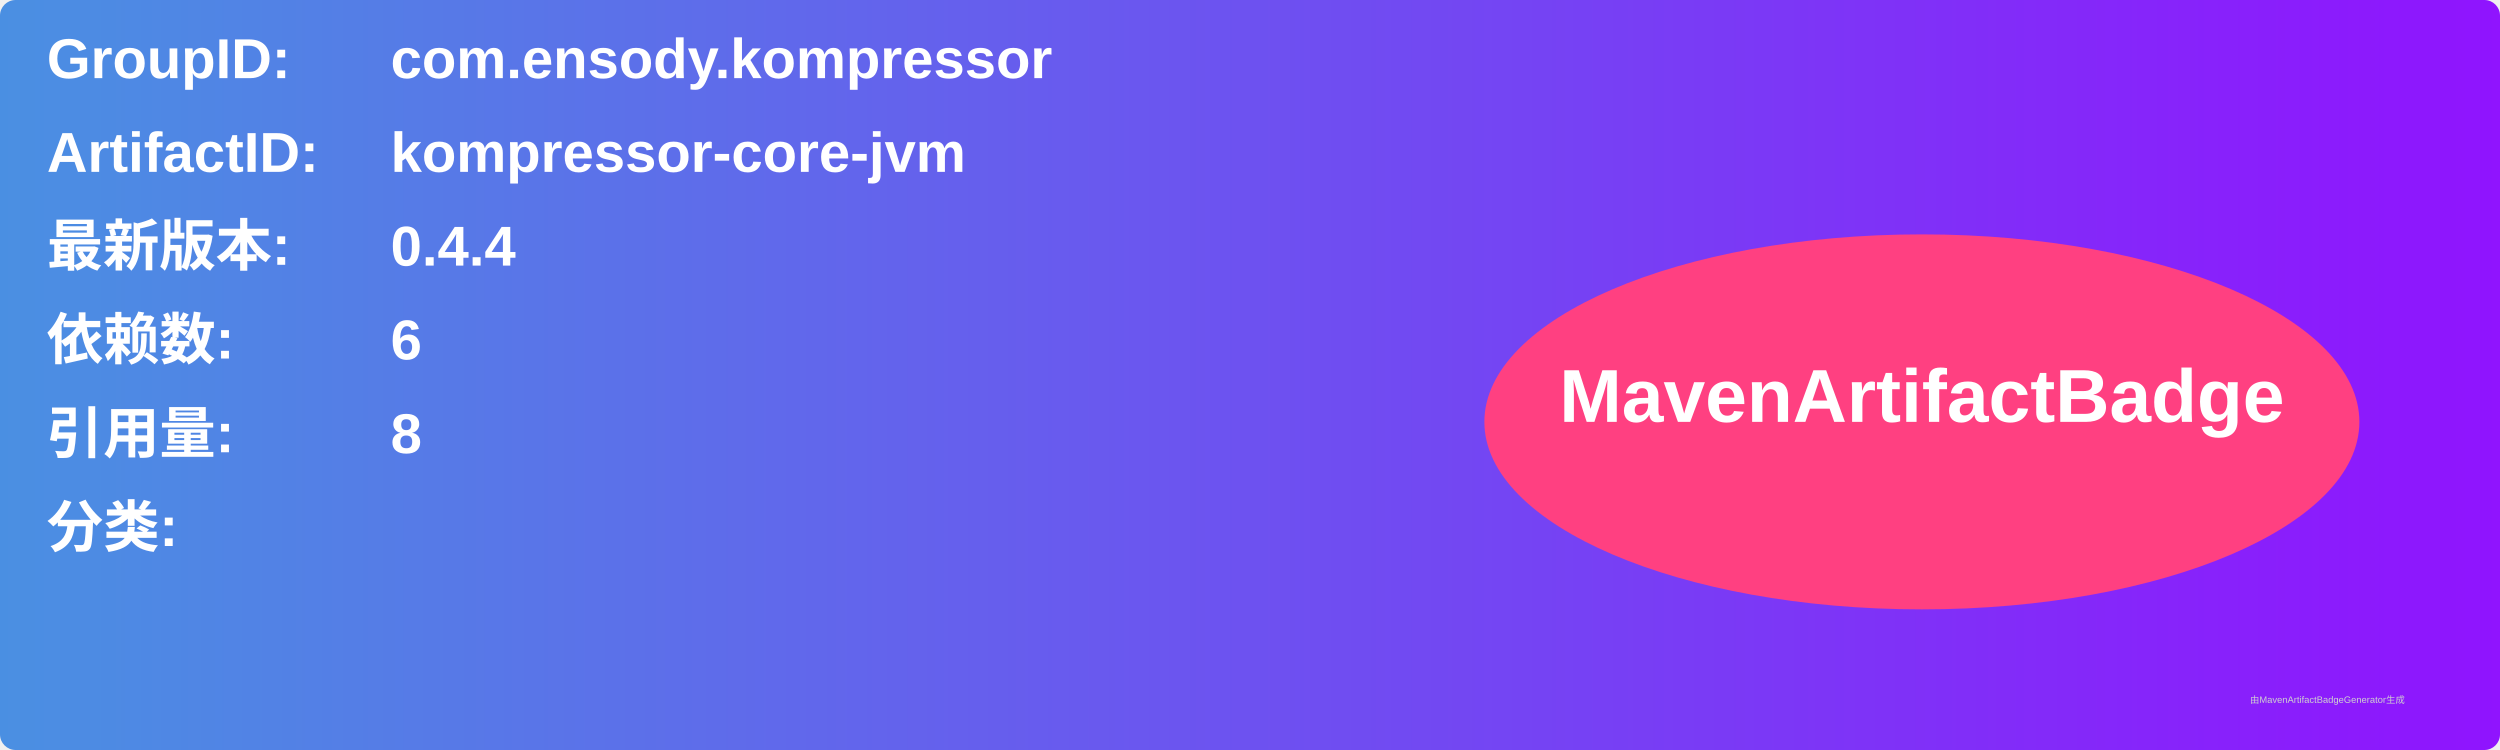
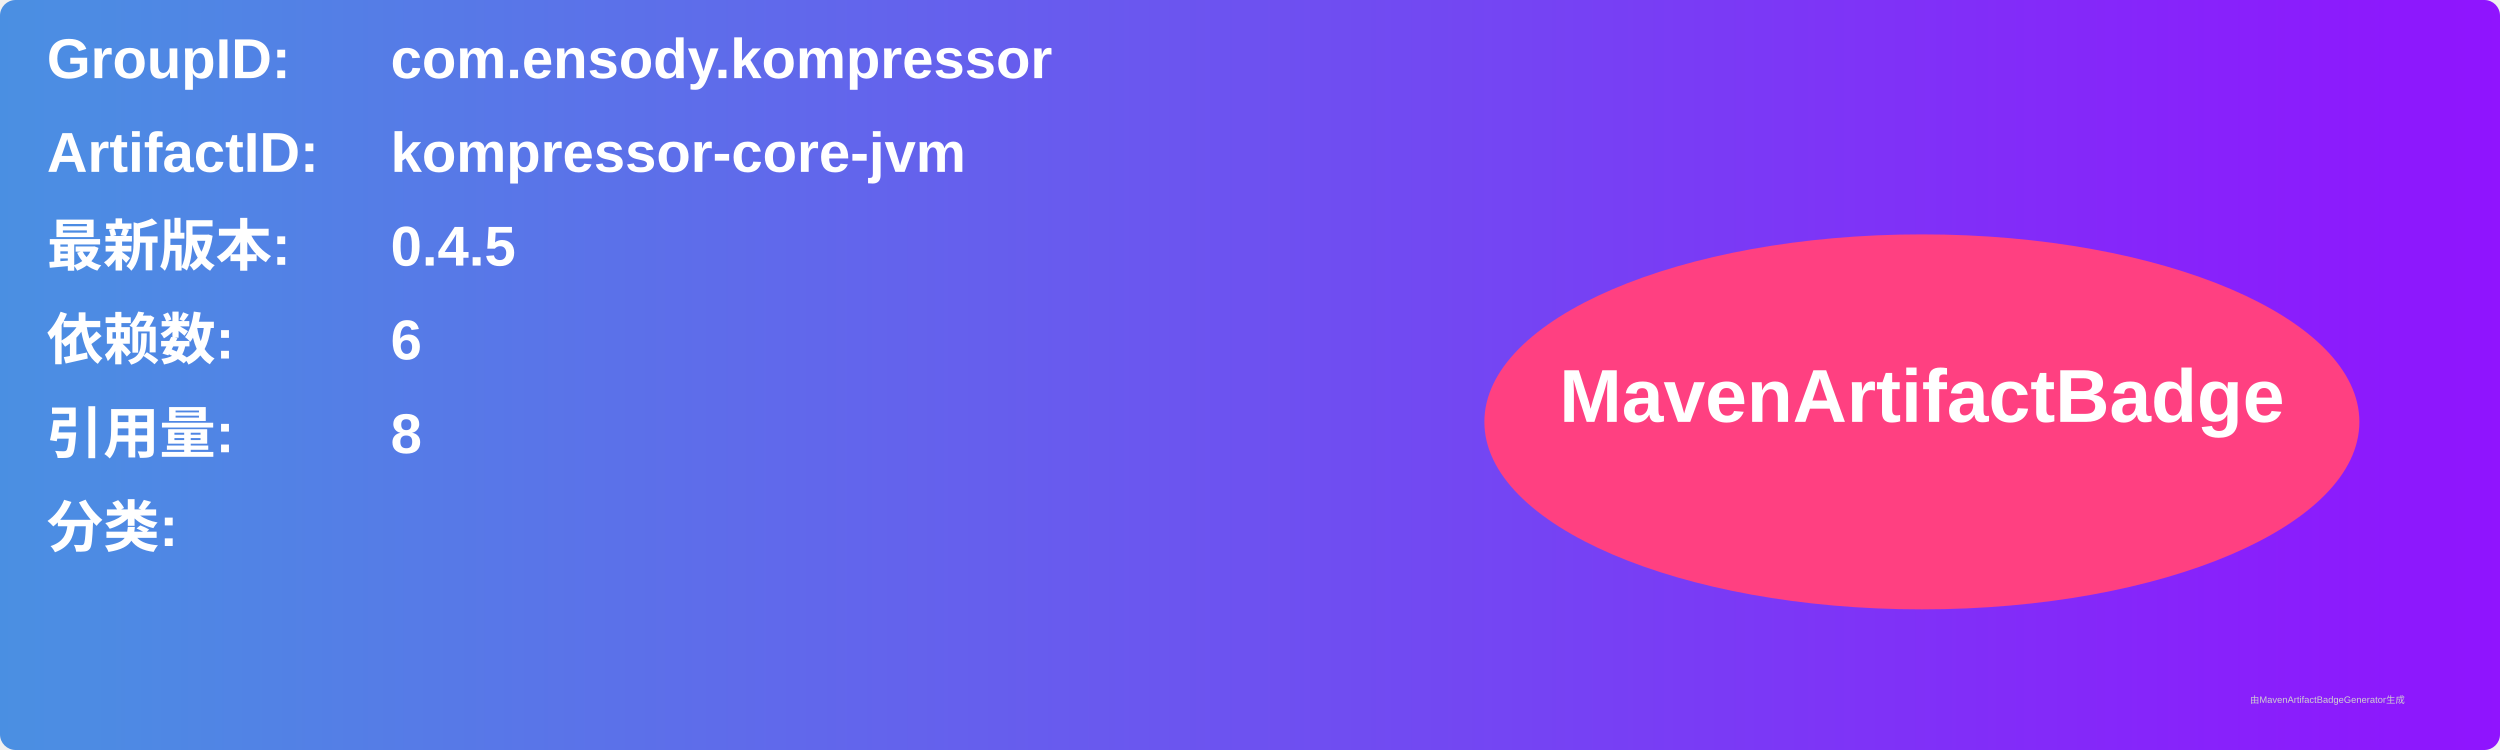
<svg xmlns="http://www.w3.org/2000/svg" width="800" height="240" viewBox="0 0 800 240">
  <linearGradient id="grad" x1="0%" y1="0%" x2="100%" y2="0%">
    <stop offset="0%" stop-color="#4a90e2" />
    <stop offset="100%" stop-color="#9013fe" />
  </linearGradient>
  <rect width="100%" height="100%" rx="5" ry="5" fill="url(#grad)" />
  <g transform="translate(15, 15)">
    <text x="0" y="10" font-family="Arial" font-size="18" fill="white" font-weight="bold" width="260">GroupID:</text>
    <text x="110" y="10" font-family="Arial" font-size="18" fill="white" font-weight="bold" width="460">com.ensody.kompressor</text>
    <text x="0" y="40" font-family="Arial" font-size="18" fill="white" font-weight="bold" width="260">ArtifactID:</text>
    <text x="110" y="40" font-family="Arial" font-size="18" fill="white" font-weight="bold" width="460">kompressor-core-jvm</text>
    <text x="0" y="70" font-family="Arial" font-size="18" fill="white" font-weight="bold">最新版本:</text>
    <text x="110" y="70" font-family="Arial" font-size="18" fill="white" font-weight="bold">
-       <tspan font-weight="bold">0.4.4</tspan>
+       <tspan font-weight="bold">0.4.5</tspan>
    </text>
    <text x="0" y="100" font-family="Arial" font-size="18" fill="white" font-weight="bold">依赖数: </text>
    <text x="110" y="100" font-family="Arial" font-size="18" fill="white">
      <tspan font-weight="bold">6</tspan>
    </text>
    <text x="0" y="130" font-family="Arial" font-size="18" fill="white" font-weight="bold">引用量: </text>
    <text x="110" y="130" font-family="Arial" font-size="18" fill="white">
      <tspan font-weight="bold">8</tspan>
    </text>
    <text x="0" y="160" font-family="Arial" font-size="18" fill="white" font-weight="bold">分类:</text>
    <text x="10" y="190" font-family="Arial" font-size="10" fill="white">
      <tspan font-weight="bold" />
    </text>
    <ellipse cx="600" cy="120" rx="140" ry="60" fill="#ff4081" />
    <text x="600" y="120" text-anchor="middle" font-family="Arial" font-size="24" fill="white" font-weight="bold">MavenArtifactBadge</text>
  </g>
  <text x="720" y="225" font-family="Arial" font-size="3" fill="#d0d0d0">由MavenArtifactBadgeGenerator生成</text>
</svg>
